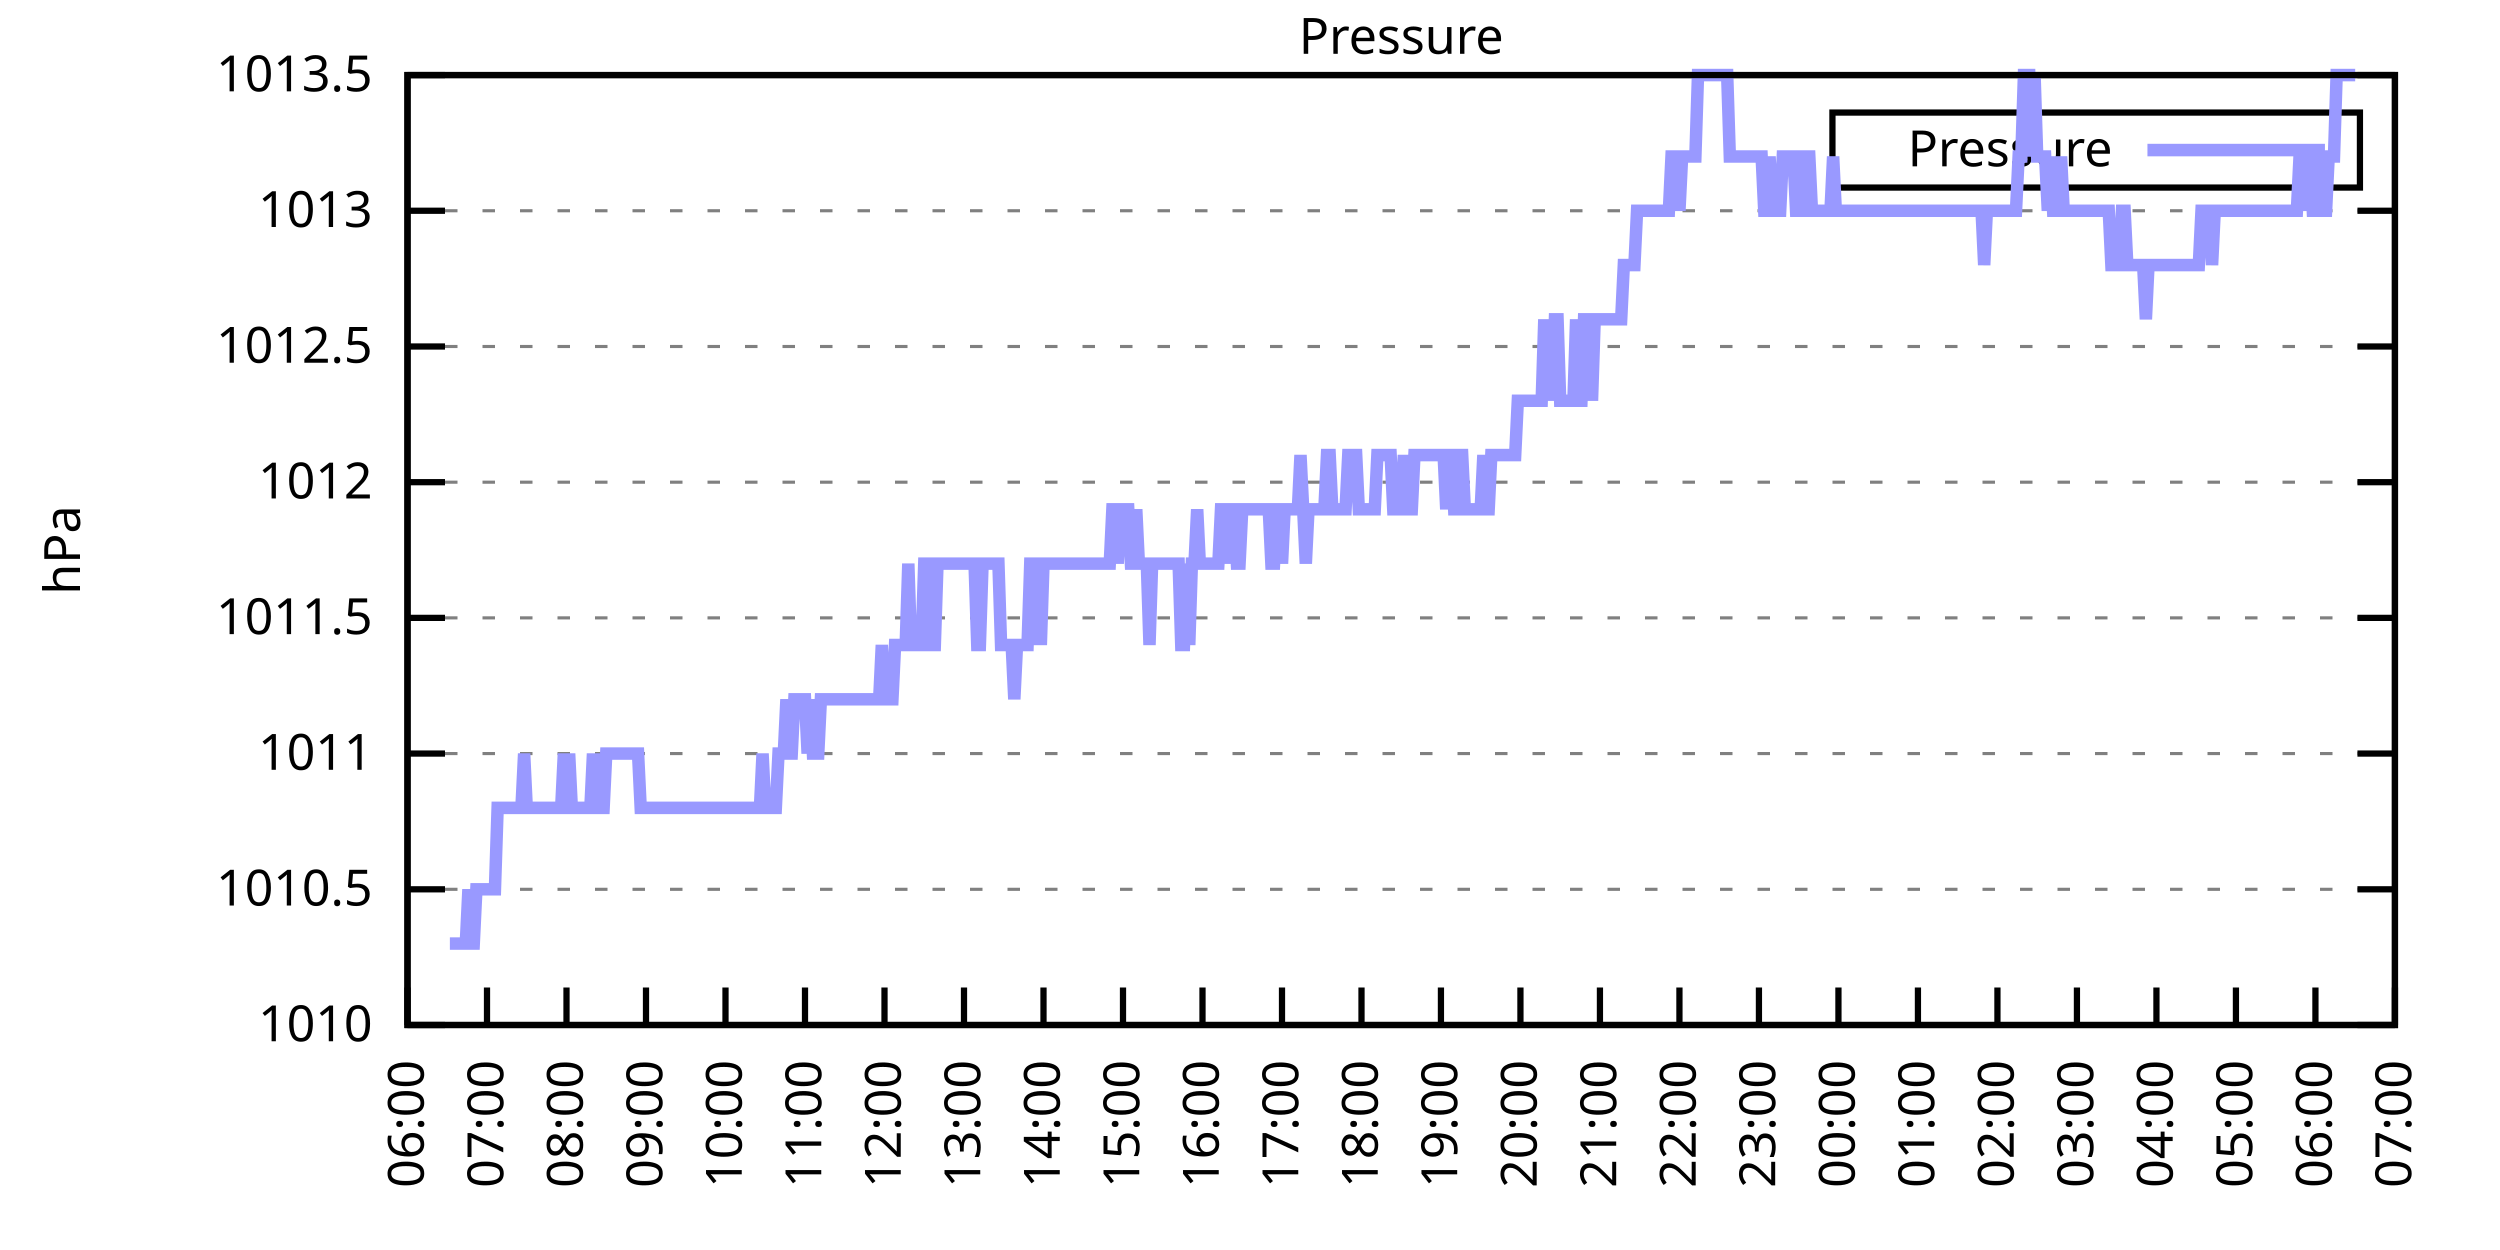
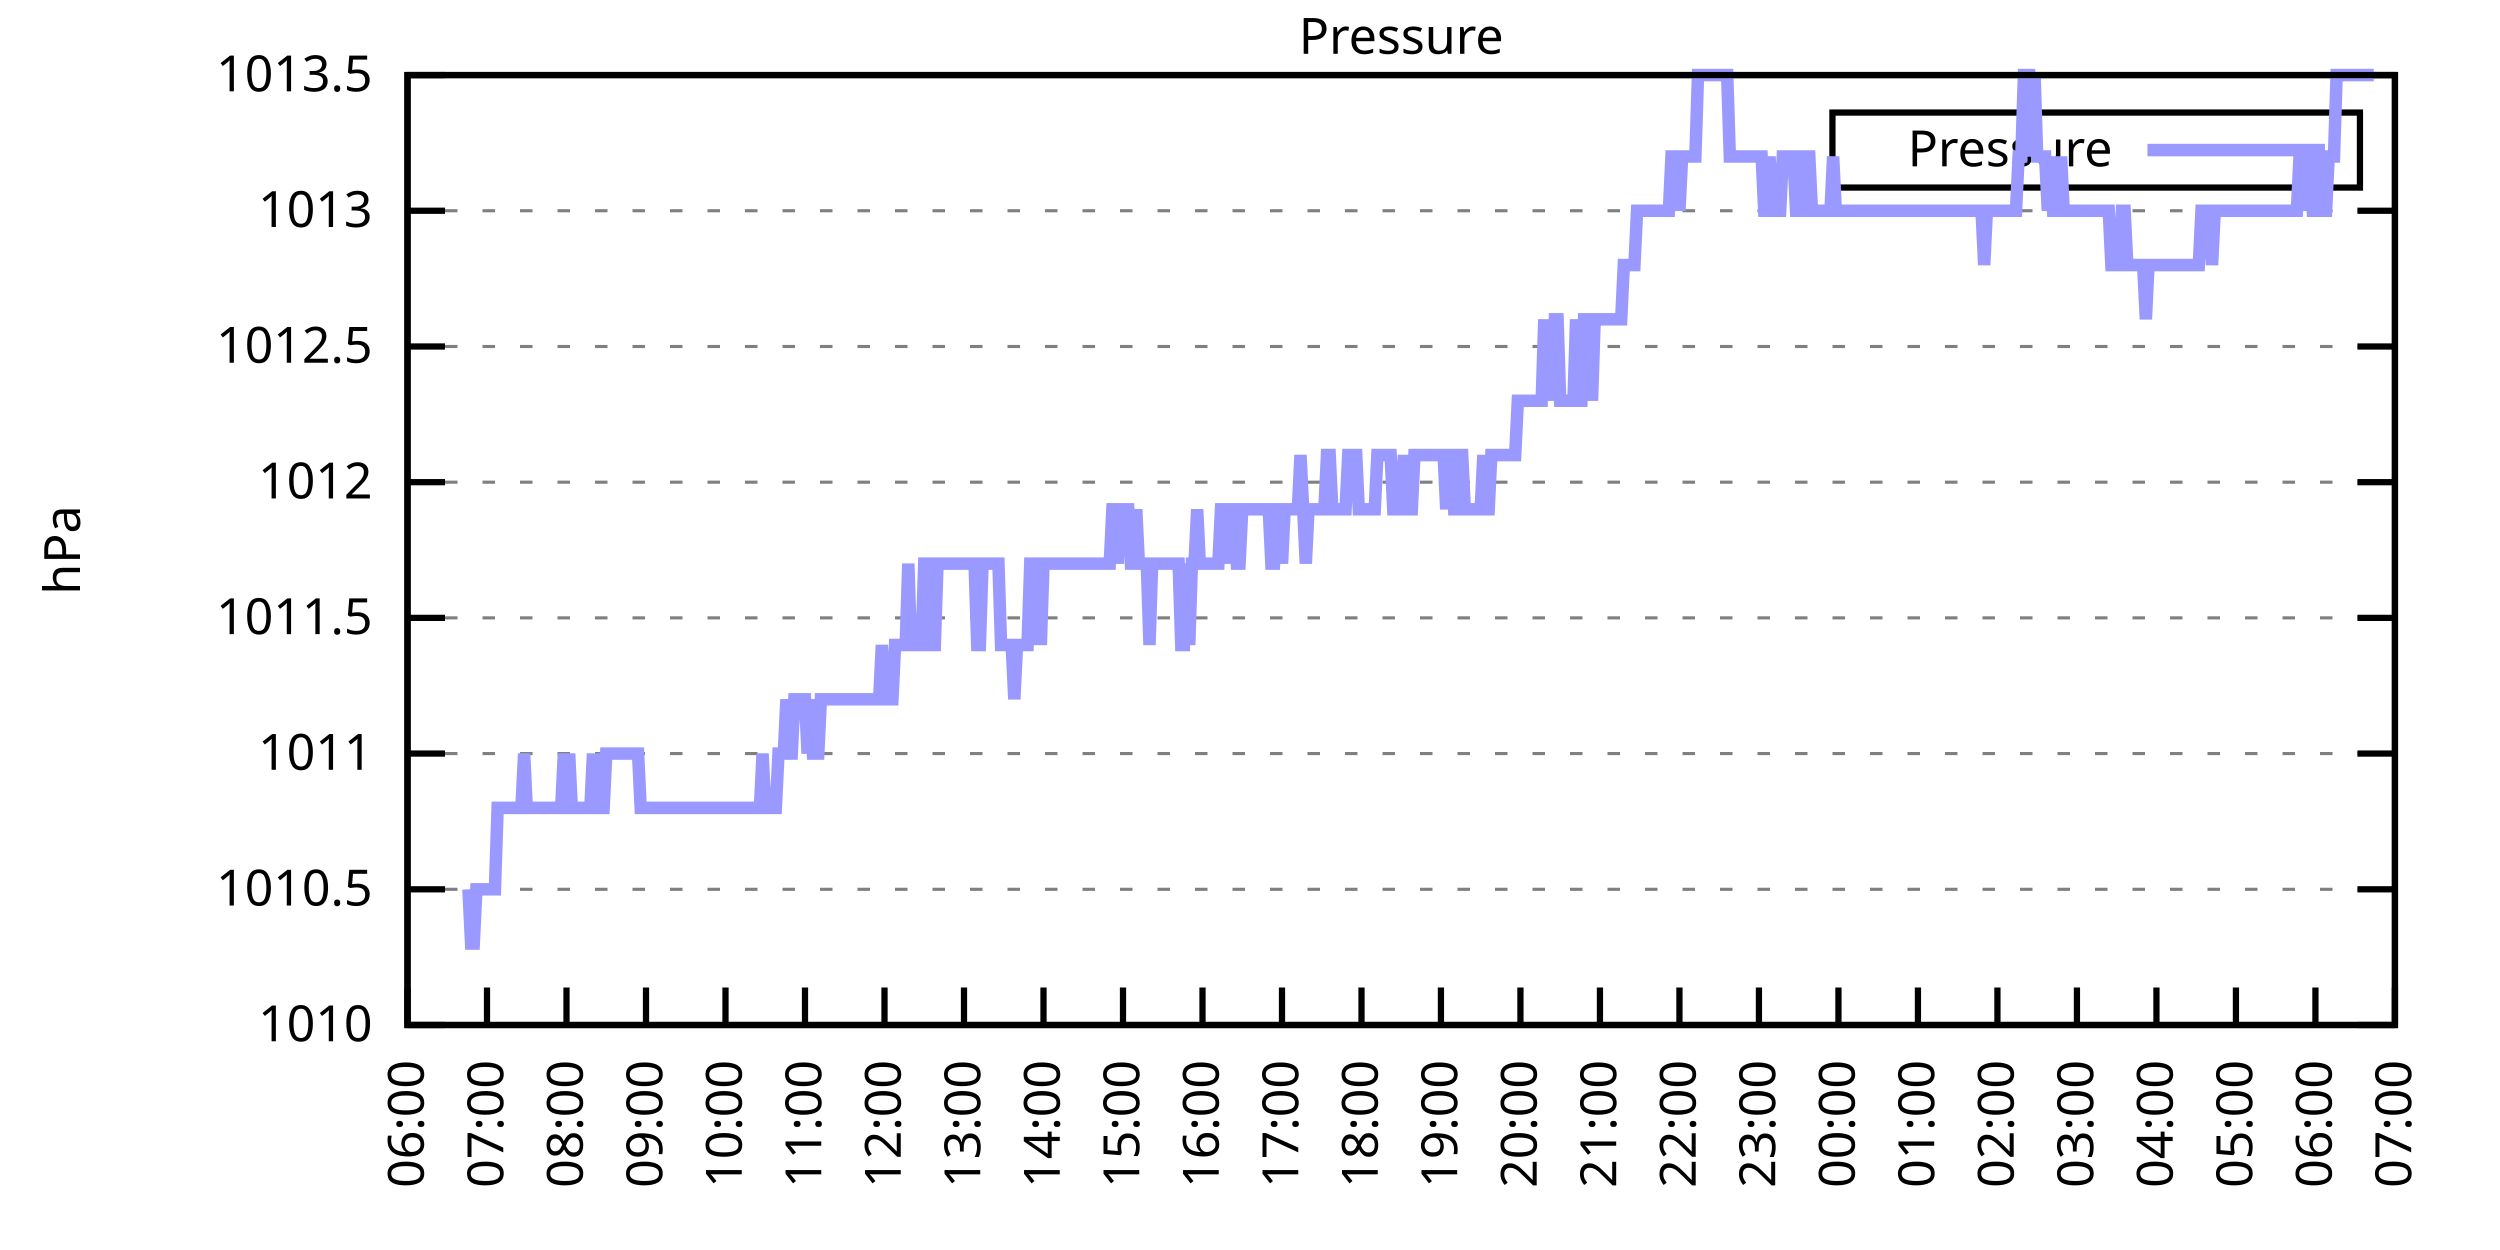
<svg xmlns="http://www.w3.org/2000/svg" xmlns:xlink="http://www.w3.org/1999/xlink" width="400" height="200" viewBox="0 0 400 200">
  <g id="gnuplot_canvas">
    <rect x="0" y="0" width="400" height="200" fill="none" />
    <defs>
      <circle id="gpDot" r="0.5" stroke-width="0.5" stroke="currentColor" />
      <path id="gpPt0" stroke-width="0.333" stroke="currentColor" d="M-1,0 h2 M0,-1 v2" />
      <path id="gpPt1" stroke-width="0.333" stroke="currentColor" d="M-1,-1 L1,1 M1,-1 L-1,1" />
      <path id="gpPt2" stroke-width="0.333" stroke="currentColor" d="M-1,0 L1,0 M0,-1 L0,1 M-1,-1 L1,1 M-1,1 L1,-1" />
      <rect id="gpPt3" stroke-width="0.333" stroke="currentColor" x="-1" y="-1" width="2" height="2" />
      <rect id="gpPt4" stroke-width="0.333" stroke="currentColor" fill="currentColor" x="-1" y="-1" width="2" height="2" />
      <circle id="gpPt5" stroke-width="0.333" stroke="currentColor" cx="0" cy="0" r="1" />
      <use xlink:href="#gpPt5" id="gpPt6" fill="currentColor" stroke="none" />
      <path id="gpPt7" stroke-width="0.333" stroke="currentColor" d="M0,-1.33 L-1.33,0.67 L1.33,0.67 z" />
      <use xlink:href="#gpPt7" id="gpPt8" fill="currentColor" stroke="none" />
      <use xlink:href="#gpPt7" id="gpPt9" stroke="currentColor" transform="rotate(180)" />
      <use xlink:href="#gpPt9" id="gpPt10" fill="currentColor" stroke="none" />
      <use xlink:href="#gpPt3" id="gpPt11" stroke="currentColor" transform="rotate(45)" />
      <use xlink:href="#gpPt11" id="gpPt12" fill="currentColor" stroke="none" />
      <path id="gpPt13" stroke-width="0.333" stroke="currentColor" d="M0,1.330 L1.265,0.411 L0.782,-1.067 L-0.782,-1.076 L-1.265,0.411 z" />
      <use xlink:href="#gpPt13" id="gpPt14" fill="currentColor" stroke="none" />
      <filter id="textbox" filterUnits="objectBoundingBox" x="0" y="0" height="1" width="1">
        <feFlood flood-color="white" flood-opacity="1" result="bgnd" />
        <feComposite in="SourceGraphic" in2="bgnd" operator="atop" />
      </filter>
      <filter id="greybox" filterUnits="objectBoundingBox" x="0" y="0" height="1" width="1">
        <feFlood flood-color="lightgrey" flood-opacity="1" result="grey" />
        <feComposite in="SourceGraphic" in2="grey" operator="atop" />
      </filter>
    </defs>
    <g fill="none" color="white" stroke="currentColor" stroke-width="1.00" stroke-linecap="butt" stroke-linejoin="miter">
</g>
    <g fill="none" color="black" stroke="currentColor" stroke-width="1.00" stroke-linecap="butt" stroke-linejoin="miter">
      <g stroke="none" shape-rendering="crispEdges">
        <polygon fill="rgb(255, 255, 255)" points="65.20,164.00 383.18,164.00 383.18,12.02 65.20,12.02 " />
      </g>
    </g>
    <g fill="none" color="black" stroke="currentColor" stroke-width="1.00" stroke-linecap="butt" stroke-linejoin="miter">
</g>
    <g fill="none" color="black" stroke="black" stroke-width="0.50" stroke-linecap="butt" stroke-linejoin="miter">
</g>
    <g fill="none" color="gray" stroke="currentColor" stroke-width="0.50" stroke-linecap="butt" stroke-linejoin="miter">
      <path stroke="gray" stroke-dasharray="2,4" class="gridline" d="M65.20,164.00 L383.19,164.00  " />
    </g>
    <g fill="none" color="gray" stroke="gray" stroke-width="1.00" stroke-linecap="butt" stroke-linejoin="miter">
</g>
    <g fill="none" color="black" stroke="currentColor" stroke-width="1.00" stroke-linecap="butt" stroke-linejoin="miter">
      <path stroke="black" d="M65.20,164.00 L71.20,164.00 M383.19,164.00 L377.19,164.00  " />
      <g transform="translate(59.60,166.60)" stroke="none" fill="black" font-family="Sans" font-size="8.00" text-anchor="end">
        <text>
          <tspan font-family="Sans"> 1010</tspan>
        </text>
      </g>
    </g>
    <g fill="none" color="black" stroke="currentColor" stroke-width="1.00" stroke-linecap="butt" stroke-linejoin="miter">
</g>
    <g fill="none" color="black" stroke="black" stroke-width="0.50" stroke-linecap="butt" stroke-linejoin="miter">
</g>
    <g fill="none" color="gray" stroke="currentColor" stroke-width="0.50" stroke-linecap="butt" stroke-linejoin="miter">
      <path stroke="gray" stroke-dasharray="2,4" class="gridline" d="M65.20,142.29 L383.19,142.29  " />
    </g>
    <g fill="none" color="gray" stroke="gray" stroke-width="1.00" stroke-linecap="butt" stroke-linejoin="miter">
</g>
    <g fill="none" color="black" stroke="currentColor" stroke-width="1.00" stroke-linecap="butt" stroke-linejoin="miter">
      <path stroke="black" d="M65.20,142.29 L71.20,142.29 M383.19,142.29 L377.19,142.29  " />
      <g transform="translate(59.60,144.89)" stroke="none" fill="black" font-family="Sans" font-size="8.00" text-anchor="end">
        <text>
          <tspan font-family="Sans"> 1010.5</tspan>
        </text>
      </g>
    </g>
    <g fill="none" color="black" stroke="currentColor" stroke-width="1.00" stroke-linecap="butt" stroke-linejoin="miter">
</g>
    <g fill="none" color="black" stroke="black" stroke-width="0.50" stroke-linecap="butt" stroke-linejoin="miter">
</g>
    <g fill="none" color="gray" stroke="currentColor" stroke-width="0.50" stroke-linecap="butt" stroke-linejoin="miter">
      <path stroke="gray" stroke-dasharray="2,4" class="gridline" d="M65.20,120.57 L383.19,120.57  " />
    </g>
    <g fill="none" color="gray" stroke="gray" stroke-width="1.00" stroke-linecap="butt" stroke-linejoin="miter">
</g>
    <g fill="none" color="black" stroke="currentColor" stroke-width="1.00" stroke-linecap="butt" stroke-linejoin="miter">
      <path stroke="black" d="M65.20,120.57 L71.20,120.57 M383.19,120.57 L377.19,120.57  " />
      <g transform="translate(59.60,123.17)" stroke="none" fill="black" font-family="Sans" font-size="8.00" text-anchor="end">
        <text>
          <tspan font-family="Sans"> 1011</tspan>
        </text>
      </g>
    </g>
    <g fill="none" color="black" stroke="currentColor" stroke-width="1.00" stroke-linecap="butt" stroke-linejoin="miter">
</g>
    <g fill="none" color="black" stroke="black" stroke-width="0.50" stroke-linecap="butt" stroke-linejoin="miter">
</g>
    <g fill="none" color="gray" stroke="currentColor" stroke-width="0.50" stroke-linecap="butt" stroke-linejoin="miter">
      <path stroke="gray" stroke-dasharray="2,4" class="gridline" d="M65.20,98.86 L383.19,98.86  " />
    </g>
    <g fill="none" color="gray" stroke="gray" stroke-width="1.00" stroke-linecap="butt" stroke-linejoin="miter">
</g>
    <g fill="none" color="black" stroke="currentColor" stroke-width="1.00" stroke-linecap="butt" stroke-linejoin="miter">
      <path stroke="black" d="M65.20,98.86 L71.20,98.86 M383.19,98.86 L377.19,98.86  " />
      <g transform="translate(59.60,101.46)" stroke="none" fill="black" font-family="Sans" font-size="8.00" text-anchor="end">
        <text>
          <tspan font-family="Sans"> 1011.5</tspan>
        </text>
      </g>
    </g>
    <g fill="none" color="black" stroke="currentColor" stroke-width="1.00" stroke-linecap="butt" stroke-linejoin="miter">
</g>
    <g fill="none" color="black" stroke="black" stroke-width="0.50" stroke-linecap="butt" stroke-linejoin="miter">
</g>
    <g fill="none" color="gray" stroke="currentColor" stroke-width="0.50" stroke-linecap="butt" stroke-linejoin="miter">
      <path stroke="gray" stroke-dasharray="2,4" class="gridline" d="M65.20,77.15 L383.19,77.15  " />
    </g>
    <g fill="none" color="gray" stroke="gray" stroke-width="1.00" stroke-linecap="butt" stroke-linejoin="miter">
</g>
    <g fill="none" color="black" stroke="currentColor" stroke-width="1.00" stroke-linecap="butt" stroke-linejoin="miter">
      <path stroke="black" d="M65.20,77.15 L71.20,77.15 M383.19,77.15 L377.19,77.15  " />
      <g transform="translate(59.60,79.75)" stroke="none" fill="black" font-family="Sans" font-size="8.00" text-anchor="end">
        <text>
          <tspan font-family="Sans"> 1012</tspan>
        </text>
      </g>
    </g>
    <g fill="none" color="black" stroke="currentColor" stroke-width="1.00" stroke-linecap="butt" stroke-linejoin="miter">
</g>
    <g fill="none" color="black" stroke="black" stroke-width="0.50" stroke-linecap="butt" stroke-linejoin="miter">
</g>
    <g fill="none" color="gray" stroke="currentColor" stroke-width="0.50" stroke-linecap="butt" stroke-linejoin="miter">
      <path stroke="gray" stroke-dasharray="2,4" class="gridline" d="M65.20,55.44 L383.19,55.44  " />
    </g>
    <g fill="none" color="gray" stroke="gray" stroke-width="1.00" stroke-linecap="butt" stroke-linejoin="miter">
</g>
    <g fill="none" color="black" stroke="currentColor" stroke-width="1.00" stroke-linecap="butt" stroke-linejoin="miter">
      <path stroke="black" d="M65.20,55.44 L71.20,55.44 M383.19,55.44 L377.19,55.44  " />
      <g transform="translate(59.60,58.04)" stroke="none" fill="black" font-family="Sans" font-size="8.00" text-anchor="end">
        <text>
          <tspan font-family="Sans"> 1012.5</tspan>
        </text>
      </g>
    </g>
    <g fill="none" color="black" stroke="currentColor" stroke-width="1.00" stroke-linecap="butt" stroke-linejoin="miter">
</g>
    <g fill="none" color="black" stroke="black" stroke-width="0.50" stroke-linecap="butt" stroke-linejoin="miter">
</g>
    <g fill="none" color="gray" stroke="currentColor" stroke-width="0.50" stroke-linecap="butt" stroke-linejoin="miter">
      <path stroke="gray" stroke-dasharray="2,4" class="gridline" d="M65.20,33.72 L383.19,33.72  " />
    </g>
    <g fill="none" color="gray" stroke="gray" stroke-width="1.00" stroke-linecap="butt" stroke-linejoin="miter">
</g>
    <g fill="none" color="black" stroke="currentColor" stroke-width="1.00" stroke-linecap="butt" stroke-linejoin="miter">
      <path stroke="black" d="M65.20,33.72 L71.20,33.72 M383.19,33.72 L377.19,33.72  " />
      <g transform="translate(59.60,36.32)" stroke="none" fill="black" font-family="Sans" font-size="8.00" text-anchor="end">
        <text>
          <tspan font-family="Sans"> 1013</tspan>
        </text>
      </g>
    </g>
    <g fill="none" color="black" stroke="currentColor" stroke-width="1.00" stroke-linecap="butt" stroke-linejoin="miter">
</g>
    <g fill="none" color="black" stroke="black" stroke-width="0.50" stroke-linecap="butt" stroke-linejoin="miter">
</g>
    <g fill="none" color="gray" stroke="currentColor" stroke-width="0.50" stroke-linecap="butt" stroke-linejoin="miter">
      <path stroke="gray" stroke-dasharray="2,4" class="gridline" d="M65.20,12.01 L383.19,12.01  " />
    </g>
    <g fill="none" color="gray" stroke="gray" stroke-width="1.00" stroke-linecap="butt" stroke-linejoin="miter">
</g>
    <g fill="none" color="black" stroke="currentColor" stroke-width="1.00" stroke-linecap="butt" stroke-linejoin="miter">
      <path stroke="black" d="M65.20,12.01 L71.20,12.01 M383.19,12.01 L377.19,12.01  " />
      <g transform="translate(59.60,14.61)" stroke="none" fill="black" font-family="Sans" font-size="8.00" text-anchor="end">
        <text>
          <tspan font-family="Sans"> 1013.5</tspan>
        </text>
      </g>
    </g>
    <g fill="none" color="black" stroke="currentColor" stroke-width="1.00" stroke-linecap="butt" stroke-linejoin="miter">
      <path stroke="black" d="M65.20,164.00 L65.20,158.00  " />
      <g transform="translate(67.80,169.60) rotate(270.00)" stroke="none" fill="black" font-family="Sans" font-size="8.00" text-anchor="end">
        <text>
          <tspan font-family="Sans">06:00</tspan>
        </text>
      </g>
    </g>
    <g fill="none" color="black" stroke="currentColor" stroke-width="1.00" stroke-linecap="butt" stroke-linejoin="miter">
      <path stroke="black" d="M77.92,164.00 L77.92,158.00  " />
      <g transform="translate(80.52,169.60) rotate(270.00)" stroke="none" fill="black" font-family="Sans" font-size="8.00" text-anchor="end">
        <text>
          <tspan font-family="Sans">07:00</tspan>
        </text>
      </g>
    </g>
    <g fill="none" color="black" stroke="currentColor" stroke-width="1.00" stroke-linecap="butt" stroke-linejoin="miter">
      <path stroke="black" d="M90.64,164.00 L90.64,158.00  " />
      <g transform="translate(93.24,169.60) rotate(270.00)" stroke="none" fill="black" font-family="Sans" font-size="8.00" text-anchor="end">
        <text>
          <tspan font-family="Sans">08:00</tspan>
        </text>
      </g>
    </g>
    <g fill="none" color="black" stroke="currentColor" stroke-width="1.00" stroke-linecap="butt" stroke-linejoin="miter">
      <path stroke="black" d="M103.36,164.00 L103.36,158.00  " />
      <g transform="translate(105.96,169.60) rotate(270.00)" stroke="none" fill="black" font-family="Sans" font-size="8.00" text-anchor="end">
        <text>
          <tspan font-family="Sans">09:00</tspan>
        </text>
      </g>
    </g>
    <g fill="none" color="black" stroke="currentColor" stroke-width="1.00" stroke-linecap="butt" stroke-linejoin="miter">
      <path stroke="black" d="M116.08,164.00 L116.08,158.00  " />
      <g transform="translate(118.68,169.60) rotate(270.00)" stroke="none" fill="black" font-family="Sans" font-size="8.00" text-anchor="end">
        <text>
          <tspan font-family="Sans">10:00</tspan>
        </text>
      </g>
    </g>
    <g fill="none" color="black" stroke="currentColor" stroke-width="1.00" stroke-linecap="butt" stroke-linejoin="miter">
      <path stroke="black" d="M128.80,164.00 L128.80,158.00  " />
      <g transform="translate(131.40,169.60) rotate(270.00)" stroke="none" fill="black" font-family="Sans" font-size="8.00" text-anchor="end">
        <text>
          <tspan font-family="Sans">11:00</tspan>
        </text>
      </g>
    </g>
    <g fill="none" color="black" stroke="currentColor" stroke-width="1.00" stroke-linecap="butt" stroke-linejoin="miter">
      <path stroke="black" d="M141.52,164.00 L141.52,158.00  " />
      <g transform="translate(144.12,169.60) rotate(270.00)" stroke="none" fill="black" font-family="Sans" font-size="8.00" text-anchor="end">
        <text>
          <tspan font-family="Sans">12:00</tspan>
        </text>
      </g>
    </g>
    <g fill="none" color="black" stroke="currentColor" stroke-width="1.00" stroke-linecap="butt" stroke-linejoin="miter">
      <path stroke="black" d="M154.24,164.00 L154.24,158.00  " />
      <g transform="translate(156.84,169.60) rotate(270.00)" stroke="none" fill="black" font-family="Sans" font-size="8.00" text-anchor="end">
        <text>
          <tspan font-family="Sans">13:00</tspan>
        </text>
      </g>
    </g>
    <g fill="none" color="black" stroke="currentColor" stroke-width="1.00" stroke-linecap="butt" stroke-linejoin="miter">
      <path stroke="black" d="M166.96,164.00 L166.96,158.00  " />
      <g transform="translate(169.56,169.60) rotate(270.00)" stroke="none" fill="black" font-family="Sans" font-size="8.00" text-anchor="end">
        <text>
          <tspan font-family="Sans">14:00</tspan>
        </text>
      </g>
    </g>
    <g fill="none" color="black" stroke="currentColor" stroke-width="1.00" stroke-linecap="butt" stroke-linejoin="miter">
      <path stroke="black" d="M179.68,164.00 L179.68,158.00  " />
      <g transform="translate(182.28,169.60) rotate(270.00)" stroke="none" fill="black" font-family="Sans" font-size="8.00" text-anchor="end">
        <text>
          <tspan font-family="Sans">15:00</tspan>
        </text>
      </g>
    </g>
    <g fill="none" color="black" stroke="currentColor" stroke-width="1.00" stroke-linecap="butt" stroke-linejoin="miter">
      <path stroke="black" d="M192.40,164.00 L192.40,158.00  " />
      <g transform="translate(195.00,169.60) rotate(270.00)" stroke="none" fill="black" font-family="Sans" font-size="8.00" text-anchor="end">
        <text>
          <tspan font-family="Sans">16:00</tspan>
        </text>
      </g>
    </g>
    <g fill="none" color="black" stroke="currentColor" stroke-width="1.00" stroke-linecap="butt" stroke-linejoin="miter">
      <path stroke="black" d="M205.12,164.00 L205.12,158.00  " />
      <g transform="translate(207.72,169.60) rotate(270.00)" stroke="none" fill="black" font-family="Sans" font-size="8.00" text-anchor="end">
        <text>
          <tspan font-family="Sans">17:00</tspan>
        </text>
      </g>
    </g>
    <g fill="none" color="black" stroke="currentColor" stroke-width="1.00" stroke-linecap="butt" stroke-linejoin="miter">
      <path stroke="black" d="M217.84,164.00 L217.84,158.00  " />
      <g transform="translate(220.44,169.60) rotate(270.00)" stroke="none" fill="black" font-family="Sans" font-size="8.00" text-anchor="end">
        <text>
          <tspan font-family="Sans">18:00</tspan>
        </text>
      </g>
    </g>
    <g fill="none" color="black" stroke="currentColor" stroke-width="1.00" stroke-linecap="butt" stroke-linejoin="miter">
      <path stroke="black" d="M230.55,164.00 L230.55,158.00  " />
      <g transform="translate(233.15,169.60) rotate(270.00)" stroke="none" fill="black" font-family="Sans" font-size="8.00" text-anchor="end">
        <text>
          <tspan font-family="Sans">19:00</tspan>
        </text>
      </g>
    </g>
    <g fill="none" color="black" stroke="currentColor" stroke-width="1.00" stroke-linecap="butt" stroke-linejoin="miter">
      <path stroke="black" d="M243.27,164.00 L243.27,158.00  " />
      <g transform="translate(245.87,169.60) rotate(270.00)" stroke="none" fill="black" font-family="Sans" font-size="8.00" text-anchor="end">
        <text>
          <tspan font-family="Sans">20:00</tspan>
        </text>
      </g>
    </g>
    <g fill="none" color="black" stroke="currentColor" stroke-width="1.00" stroke-linecap="butt" stroke-linejoin="miter">
      <path stroke="black" d="M255.99,164.00 L255.99,158.00  " />
      <g transform="translate(258.59,169.60) rotate(270.00)" stroke="none" fill="black" font-family="Sans" font-size="8.00" text-anchor="end">
        <text>
          <tspan font-family="Sans">21:00</tspan>
        </text>
      </g>
    </g>
    <g fill="none" color="black" stroke="currentColor" stroke-width="1.00" stroke-linecap="butt" stroke-linejoin="miter">
      <path stroke="black" d="M268.71,164.00 L268.71,158.00  " />
      <g transform="translate(271.31,169.60) rotate(270.00)" stroke="none" fill="black" font-family="Sans" font-size="8.00" text-anchor="end">
        <text>
          <tspan font-family="Sans">22:00</tspan>
        </text>
      </g>
    </g>
    <g fill="none" color="black" stroke="currentColor" stroke-width="1.00" stroke-linecap="butt" stroke-linejoin="miter">
      <path stroke="black" d="M281.43,164.00 L281.43,158.00  " />
      <g transform="translate(284.03,169.60) rotate(270.00)" stroke="none" fill="black" font-family="Sans" font-size="8.00" text-anchor="end">
        <text>
          <tspan font-family="Sans">23:00</tspan>
        </text>
      </g>
    </g>
    <g fill="none" color="black" stroke="currentColor" stroke-width="1.00" stroke-linecap="butt" stroke-linejoin="miter">
      <path stroke="black" d="M294.15,164.00 L294.15,158.00  " />
      <g transform="translate(296.75,169.60) rotate(270.00)" stroke="none" fill="black" font-family="Sans" font-size="8.00" text-anchor="end">
        <text>
          <tspan font-family="Sans">00:00</tspan>
        </text>
      </g>
    </g>
    <g fill="none" color="black" stroke="currentColor" stroke-width="1.00" stroke-linecap="butt" stroke-linejoin="miter">
      <path stroke="black" d="M306.87,164.00 L306.87,158.00  " />
      <g transform="translate(309.47,169.60) rotate(270.00)" stroke="none" fill="black" font-family="Sans" font-size="8.00" text-anchor="end">
        <text>
          <tspan font-family="Sans">01:00</tspan>
        </text>
      </g>
    </g>
    <g fill="none" color="black" stroke="currentColor" stroke-width="1.00" stroke-linecap="butt" stroke-linejoin="miter">
      <path stroke="black" d="M319.59,164.00 L319.59,158.00  " />
      <g transform="translate(322.19,169.60) rotate(270.00)" stroke="none" fill="black" font-family="Sans" font-size="8.00" text-anchor="end">
        <text>
          <tspan font-family="Sans">02:00</tspan>
        </text>
      </g>
    </g>
    <g fill="none" color="black" stroke="currentColor" stroke-width="1.00" stroke-linecap="butt" stroke-linejoin="miter">
      <path stroke="black" d="M332.31,164.00 L332.31,158.00  " />
      <g transform="translate(334.91,169.60) rotate(270.00)" stroke="none" fill="black" font-family="Sans" font-size="8.00" text-anchor="end">
        <text>
          <tspan font-family="Sans">03:00</tspan>
        </text>
      </g>
    </g>
    <g fill="none" color="black" stroke="currentColor" stroke-width="1.00" stroke-linecap="butt" stroke-linejoin="miter">
      <path stroke="black" d="M345.03,164.00 L345.03,158.00  " />
      <g transform="translate(347.63,169.60) rotate(270.00)" stroke="none" fill="black" font-family="Sans" font-size="8.00" text-anchor="end">
        <text>
          <tspan font-family="Sans">04:00</tspan>
        </text>
      </g>
    </g>
    <g fill="none" color="black" stroke="currentColor" stroke-width="1.00" stroke-linecap="butt" stroke-linejoin="miter">
      <path stroke="black" d="M357.75,164.00 L357.75,158.00  " />
      <g transform="translate(360.35,169.60) rotate(270.00)" stroke="none" fill="black" font-family="Sans" font-size="8.00" text-anchor="end">
        <text>
          <tspan font-family="Sans">05:00</tspan>
        </text>
      </g>
    </g>
    <g fill="none" color="black" stroke="currentColor" stroke-width="1.00" stroke-linecap="butt" stroke-linejoin="miter">
      <path stroke="black" d="M370.47,164.00 L370.47,158.00  " />
      <g transform="translate(373.07,169.60) rotate(270.00)" stroke="none" fill="black" font-family="Sans" font-size="8.00" text-anchor="end">
        <text>
          <tspan font-family="Sans">06:00</tspan>
        </text>
      </g>
    </g>
    <g fill="none" color="black" stroke="currentColor" stroke-width="1.00" stroke-linecap="butt" stroke-linejoin="miter">
      <path stroke="black" d="M383.19,164.00 L383.19,158.00  " />
      <g transform="translate(385.79,169.60) rotate(270.00)" stroke="none" fill="black" font-family="Sans" font-size="8.00" text-anchor="end">
        <text>
          <tspan font-family="Sans">07:00</tspan>
        </text>
      </g>
    </g>
    <g fill="none" color="black" stroke="currentColor" stroke-width="1.00" stroke-linecap="butt" stroke-linejoin="miter">
</g>
    <g fill="none" color="black" stroke="currentColor" stroke-width="1.00" stroke-linecap="butt" stroke-linejoin="miter">
      <path stroke="black" d="M65.20,12.01 L65.20,164.00 L383.19,164.00 L383.19,12.01 L65.20,12.01 Z  " />
    </g>
    <g fill="none" color="black" stroke="currentColor" stroke-width="1.00" stroke-linecap="butt" stroke-linejoin="miter">
</g>
    <g fill="none" color="black" stroke="currentColor" stroke-width="1.00" stroke-linecap="butt" stroke-linejoin="miter">
      <path stroke="black" d="M293.19,30.01 L293.19,18.01 L377.59,18.01 L377.59,30.01 L293.19,30.01 Z  " />
    </g>
    <g id="Pressure_plot_1">
      <g fill="none" color="white" stroke="black" stroke-width="2.00" stroke-linecap="butt" stroke-linejoin="miter">
</g>
      <g fill="none" color="black" stroke="currentColor" stroke-width="2.00" stroke-linecap="butt" stroke-linejoin="miter">
        <g transform="translate(337.99,26.61)" stroke="none" fill="black" font-family="Sans" font-size="8.00" text-anchor="end">
          <text>
            <tspan font-family="Sans">Pressure</tspan>
          </text>
        </g>
      </g>
      <g fill="none" color="black" stroke="currentColor" stroke-width="2.00" stroke-linecap="butt" stroke-linejoin="miter">
-         <path stroke="rgb(153, 153, 255)" d="M343.59,24.01 L371.99,24.01 M71.98,150.97 L72.41,150.97 L72.83,150.97 L73.26,150.97 L73.68,150.97 L74.10,150.97   L74.53,150.97 L74.95,142.29 L75.38,150.97 L75.80,150.97 L76.22,142.29 L76.65,142.29 L77.07,142.29 L77.50,142.29   L77.92,142.29 L78.34,142.29 L78.77,142.29 L79.19,142.29 L79.62,129.26 L80.04,129.26 L80.46,129.26 L80.89,129.26   L81.31,129.26 L81.74,129.26 L82.16,129.26 L82.58,129.26 L83.01,129.26 L83.43,129.26 L83.86,120.57 L84.28,129.26   L84.70,129.26 L85.13,129.26 L85.55,129.26 L85.98,129.26 L86.40,129.26 L86.82,129.26 L87.25,129.26 L87.67,129.26   L88.10,129.26 L88.52,129.26 L88.94,129.26 L89.37,129.26 L89.79,129.26 L90.22,120.57 L90.64,129.26 L91.06,120.57   L91.49,129.26 L91.91,129.26 L92.34,129.26 L92.76,129.26 L93.18,129.26 L93.61,129.26 L94.03,129.26 L94.46,129.26   L94.88,120.57 L95.30,129.26 L95.73,120.57 L96.15,129.26 L96.58,129.26 L97.00,120.57 L97.42,120.57 L97.85,120.57   L98.27,120.57 L98.69,120.57 L99.12,120.57 L99.54,120.57 L99.97,120.57 L100.39,120.57 L100.81,120.57 L101.24,120.57   L101.66,120.57 L102.09,120.57 L102.51,129.26 L102.93,129.26 L103.36,129.26 L103.78,129.26 L104.21,129.26 L104.63,129.26   L105.05,129.26 L105.48,129.26 L105.90,129.26 L106.33,129.26 L106.75,129.26 L107.17,129.26 L107.60,129.26 L108.02,129.26   L108.45,129.26 L108.87,129.26 L109.29,129.26 L109.72,129.26 L110.14,129.26 L110.57,129.26 L110.99,129.26 L111.41,129.26   L111.84,129.26 L112.26,129.26 L112.69,129.26 L113.11,129.26 L113.53,129.26 L113.96,129.26 L114.38,129.26 L114.81,129.26   L115.23,129.26 L115.65,129.26 L116.08,129.26 L116.50,129.26 L116.93,129.26 L117.35,129.26 L117.77,129.26 L118.20,129.26   L118.62,129.26 L119.05,129.26 L119.47,129.26 L119.89,129.26 L120.32,129.26 L120.74,129.26 L121.17,129.26 L121.59,129.26   L122.01,120.57 L122.44,129.26 L122.86,129.26 L123.29,129.26 L123.71,129.26 L124.13,129.26 L124.56,120.57 L124.98,120.57   L125.41,120.57 L125.83,111.89 L126.25,120.57 L126.68,120.57 L127.10,111.89 L127.53,111.89 L127.95,111.89 L128.37,111.89   L128.80,111.89 L129.22,120.57 L129.65,111.89 L130.07,120.57 L130.49,120.57 L130.92,120.57 L131.34,111.89 L131.77,111.89   L132.19,111.89 L132.61,111.89 L133.04,111.89 L133.46,111.89 L133.89,111.89 L134.31,111.89 L134.73,111.89 L135.16,111.89   L135.58,111.89 L136.01,111.89 L136.43,111.89 L136.85,111.89 L137.28,111.89 L137.70,111.89 L138.13,111.89 L138.55,111.89   L138.97,111.89 L139.40,111.89 L139.82,111.89 L140.25,111.89 L140.67,111.89 L141.09,103.20 L141.52,111.89 L141.94,111.89   L142.37,111.89 L142.79,111.89 L143.21,103.20 L143.64,103.20 L144.06,103.20 L144.49,103.20 L144.91,103.20 L145.33,90.18   L145.76,103.20 L146.18,103.20 L146.61,103.20 L147.03,103.20 L147.45,103.20 L147.88,90.18 L148.30,90.18 L148.73,103.20   L149.15,103.20 L149.57,103.20 L150.00,90.18 L150.42,90.18 L150.85,90.18 L151.27,90.18 L151.69,90.18 L152.12,90.18   L152.54,90.18 L152.97,90.18 L153.39,90.18 L153.81,90.18 L154.24,90.18 L154.66,90.18 L155.09,90.18 L155.51,90.18   L155.93,90.18 L156.36,103.20 L156.78,103.20 L157.21,90.18 L157.63,90.18 L158.05,90.18 L158.48,90.18 L158.90,90.18   L159.33,90.18 L159.75,90.18 L160.17,103.20 L160.60,103.20 L161.02,103.20 L161.44,103.20 L161.87,103.20 L162.29,111.89   L162.72,103.20 L163.14,103.20 L163.56,103.20 L163.99,103.20 L164.41,103.20 L164.84,90.18 L165.26,90.18 L165.68,103.20   L166.11,90.18 L166.53,103.20 L166.96,90.18 L167.38,90.18 L167.80,90.18 L168.23,90.18 L168.65,90.18 L169.08,90.18   L169.50,90.18 L169.92,90.18 L170.35,90.18 L170.77,90.18 L171.20,90.18 L171.62,90.18 L172.04,90.18 L172.47,90.18   L172.89,90.18 L173.32,90.18 L173.74,90.18 L174.16,90.18 L174.59,90.18 L175.01,90.18 L175.44,90.18 L175.86,90.18   L176.28,90.18 L176.71,90.18 L177.13,90.18 L177.56,90.18 L177.98,81.49 L178.40,81.49 L178.83,90.18 L179.25,81.49   L179.68,81.49 L180.10,81.49 L180.52,81.49 L180.95,90.18 L181.37,90.18 L181.80,81.49 L182.22,90.18 L182.64,90.18   L183.07,90.18 L183.49,90.18 L183.92,103.20 L184.34,90.18 L184.76,90.18 L185.19,90.18 L185.61,90.18 L186.04,90.18   L186.46,90.18 L186.88,90.18 L187.31,90.18 L187.73,90.18 L188.16,90.18 L188.58,90.18 L189.00,103.20 L189.43,103.20   L189.85,90.18 L190.28,103.20 L190.70,90.18 L191.12,90.18 L191.55,81.49 L191.97,90.18 L192.40,90.18 L192.82,90.18   L193.24,90.18 L193.67,90.18 L194.09,90.18 L194.52,90.18 L194.94,90.18 L195.36,81.49 L195.79,81.49 L196.21,90.18   L196.64,81.49 L197.06,81.49 L197.48,81.49 L197.91,90.18 L198.33,90.18 L198.76,81.49 L199.18,81.49 L199.60,81.49   L200.03,81.49 L200.45,81.49 L200.88,81.49 L201.30,81.49 L201.72,81.49 L202.15,81.49 L202.57,81.49 L203.00,81.49   L203.42,90.18 L203.84,90.18 L204.27,81.49 L204.69,81.49 L205.12,90.18 L205.54,81.49 L205.96,81.49 L206.39,81.49   L206.81,81.49 L207.24,81.49 L207.66,81.49 L208.08,72.81 L208.51,81.49 L208.93,90.18 L209.36,81.49 L209.78,81.49   L210.20,81.49 L210.63,81.49 L211.05,81.49 L211.48,81.49 L211.90,81.49 L212.32,72.81 L212.75,72.81 L213.17,81.49   L213.60,81.49 L214.02,81.49 L214.44,81.49 L214.87,81.49 L215.29,81.49 L215.72,72.81 L216.14,72.81 L216.56,72.81   L216.99,72.81 L217.41,81.49 L217.84,81.49 L218.26,81.49 L218.68,81.49 L219.11,81.49 L219.53,81.49 L219.96,81.49   L220.38,72.81 L220.80,72.81 L221.23,72.81 L221.65,72.81 L222.08,72.81 L222.50,72.81 L222.92,81.49 L223.35,81.49   L223.77,81.49 L224.20,81.49 L224.62,72.81 L225.04,81.49 L225.47,81.49 L225.89,81.49 L226.31,72.81 L226.74,72.81   L227.16,72.81 L227.59,72.81 L228.01,72.81 L228.43,72.81 L228.86,72.81 L229.28,72.81 L229.71,72.81 L230.13,72.81   L230.55,72.81 L230.98,72.81 L231.40,81.49 L231.83,72.81 L232.25,72.81 L232.67,81.49 L233.10,81.49 L233.52,72.81   L233.95,72.81 L234.37,81.49 L234.79,81.49 L235.22,81.49 L235.64,81.49 L236.07,81.49 L236.49,81.49 L236.91,81.49   L237.34,72.81 L237.76,81.49 L238.19,81.49 L238.61,72.81 L239.03,72.81 L239.46,72.81 L239.88,72.81 L240.31,72.81   L240.73,72.81 L241.15,72.81 L241.58,72.81 L242.00,72.81 L242.43,72.81 L242.85,64.12 L243.27,64.12 L243.70,64.12   L244.12,64.12 L244.55,64.12 L244.97,64.12 L245.39,64.12 L245.82,64.12 L246.24,64.12 L246.67,64.12 L247.09,51.09   L247.51,64.12 L247.94,51.09 L248.36,64.12 L248.79,51.09 L249.21,51.09 L249.63,64.12 L250.06,64.12 L250.48,64.12   L250.91,64.12 L251.33,64.12 L251.75,64.12 L252.18,51.09 L252.60,64.12 L253.03,64.12 L253.45,51.09 L253.87,51.09   L254.30,51.09 L254.72,64.12 L255.15,51.09 L255.57,51.09 L255.99,51.09 L256.42,51.09 L256.84,51.09 L257.27,51.09   L257.69,51.09 L258.11,51.09 L258.54,51.09 L258.96,51.09 L259.39,51.09 L259.81,42.41 L260.23,42.41 L260.66,42.41   L261.08,42.41 L261.51,42.41 L261.93,33.72 L262.35,33.72 L262.78,33.72 L263.20,33.72 L263.63,33.72 L264.05,33.72   L264.47,33.72 L264.90,33.72 L265.32,33.72 L265.75,33.72 L266.17,33.72 L266.59,33.72 L267.02,33.72 L267.44,25.04   L267.87,25.04 L268.29,25.04 L268.71,33.72 L269.14,25.04 L269.56,25.04 L269.99,25.04 L270.41,25.04 L270.83,25.04   L271.26,25.04 L271.68,12.01 L272.11,12.01 L272.53,12.01 L272.95,12.01 L273.38,12.01 L273.80,12.01 L274.23,12.01   L274.65,12.01 L275.07,12.01 L275.50,12.01 L275.92,12.01 L276.35,12.01 L276.77,25.04 L277.19,25.04 L277.62,25.04   L278.04,25.04 L278.47,25.04 L278.89,25.04 L279.31,25.04 L279.74,25.04 L280.16,25.04 L280.59,25.04 L281.01,25.04   L281.43,25.04 L281.86,25.04 L282.28,33.72 L282.71,33.72 L283.13,25.04 L283.55,33.72 L283.98,33.72 L284.40,33.72   L284.83,33.72 L285.25,25.04 L285.67,25.04 L286.10,25.04 L286.52,25.04 L286.95,25.04 L287.37,33.72 L287.79,33.72   L288.22,33.72 L288.64,25.04 L289.06,25.04 L289.49,25.04 L289.91,33.72 L290.34,33.72 L290.76,33.72 L291.18,33.72   L291.61,33.72 L292.03,33.72 L292.46,33.72 L292.88,33.72 L293.30,25.04 L293.73,33.72 L294.15,33.72 L294.58,33.72   L295.00,33.72 L295.42,33.72 L295.85,33.72 L296.27,33.72 L296.70,33.72 L297.12,33.72 L297.54,33.72 L297.97,33.72   L298.39,33.72 L298.82,33.72 L299.24,33.72 L299.66,33.72 L300.09,33.72 L300.51,33.72 L300.94,33.72 L301.36,33.72   L301.78,33.72 L302.21,33.72 L302.63,33.72 L303.06,33.72 L303.48,33.72 L303.90,33.72 L304.33,33.72 L304.75,33.72   L305.18,33.72 L305.60,33.72 L306.02,33.72 L306.45,33.72 L306.87,33.72 L307.30,33.72 L307.72,33.72 L308.14,33.72   L308.57,33.72 L308.99,33.72 L309.42,33.72 L309.84,33.72 L310.26,33.72 L310.69,33.72 L311.11,33.72 L311.54,33.72   L311.96,33.72 L312.38,33.72 L312.81,33.72 L313.23,33.72 L313.66,33.72 L314.08,33.72 L314.50,33.72 L314.93,33.72   L315.35,33.72 L315.78,33.72 L316.20,33.72 L316.62,33.72 L317.05,33.72 L317.47,42.41 L317.90,33.72 L318.32,33.72   L318.74,33.72 L319.17,33.72 L319.59,33.72 L320.02,33.72 L320.44,33.72 L320.86,33.72 L321.29,33.72 L321.71,33.72   L322.14,33.72 L322.56,33.72 L322.98,25.04 L323.41,25.04 L323.83,12.01 L324.26,12.01 L324.68,12.01 L325.10,25.04   L325.53,12.01 L325.95,25.04 L326.38,25.04 L326.80,25.04 L327.22,25.04 L327.65,33.72 L328.07,25.04 L328.50,33.72   L328.92,33.72 L329.34,33.72 L329.77,25.04 L330.19,33.72 L330.62,33.72 L331.04,33.72 L331.46,33.72 L331.89,33.72   L332.31,33.72 L332.74,33.72 L333.16,33.72 L333.58,33.72 L334.01,33.72 L334.43,33.72 L334.86,33.72 L335.28,33.72   L335.70,33.72 L336.13,33.72 L336.55,33.72 L336.98,33.72 L337.40,33.72 L337.82,42.41 L338.25,42.41 L338.67,42.41   L339.10,42.41 L339.52,33.72 L339.94,33.72 L340.37,42.41 L340.79,42.41 L341.22,42.41 L341.64,42.41 L342.06,42.41   L342.49,42.41 L342.91,42.41 L343.34,51.09 L343.76,42.41 L344.18,42.41 L344.61,42.41 L345.03,42.41 L345.46,42.41   L345.88,42.41 L346.30,42.41 L346.73,42.41 L347.15,42.41 L347.58,42.41 L348.00,42.41 L348.42,42.41 L348.85,42.41   L349.27,42.41 L349.70,42.41 L350.12,42.41 L350.54,42.41 L350.97,42.41 L351.39,42.41 L351.81,42.41 L352.24,33.72   L352.66,33.72 L353.09,33.72 L353.51,33.72 L353.93,42.41 L354.36,33.72 L354.78,33.72 L355.21,33.72 L355.63,33.72   L356.05,33.72 L356.48,33.72 L356.90,33.72 L357.33,33.72 L357.75,33.72 L358.17,33.72 L358.60,33.72 L359.02,33.72   L359.45,33.72 L359.87,33.72 L360.29,33.72 L360.72,33.72 L361.14,33.72 L361.57,33.72 L361.99,33.72 L362.41,33.72   L362.84,33.72 L363.26,33.72 L363.69,33.72 L364.11,33.72 L364.53,33.72 L364.96,33.72 L365.38,33.72 L365.81,33.72   L366.23,33.72 L366.65,33.72 L367.08,33.72 L367.50,33.72 L367.93,25.04 L368.35,25.04 L368.77,25.04 L369.20,33.72   L369.62,25.04 L370.05,33.72 L370.47,33.72 L370.89,25.04 L371.32,25.04 L371.74,33.72 L372.17,33.72 L372.59,25.04   L373.01,25.04 L373.44,25.04 L373.86,12.01 L374.29,12.01 L374.71,12.01 L375.13,12.01 L375.56,12.01 L375.98,12.01   L376.41,12.01 L376.83,12.01  " />
+         <path stroke="rgb(153, 153, 255)" d="M343.59,24.01 L371.99,24.01 M74.95,142.29 L75.38,150.97 L75.80,150.97 L76.22,142.29 L76.65,142.29 L77.07,142.29   L77.50,142.29 L77.92,142.29 L78.34,142.29 L78.77,142.29 L79.19,142.29 L79.62,129.26 L80.04,129.26 L80.46,129.26   L80.89,129.26 L81.31,129.26 L81.74,129.26 L82.16,129.26 L82.58,129.26 L83.01,129.26 L83.43,129.26 L83.86,120.57   L84.28,129.26 L84.70,129.26 L85.13,129.26 L85.55,129.26 L85.98,129.26 L86.40,129.26 L86.82,129.26 L87.25,129.26   L87.67,129.26 L88.10,129.26 L88.52,129.26 L88.94,129.26 L89.37,129.26 L89.79,129.26 L90.22,120.57 L90.64,129.26   L91.06,120.57 L91.49,129.26 L91.91,129.26 L92.34,129.26 L92.76,129.26 L93.18,129.26 L93.61,129.26 L94.03,129.26   L94.46,129.26 L94.88,120.57 L95.30,129.26 L95.73,120.57 L96.15,129.26 L96.58,129.26 L97.00,120.57 L97.42,120.57   L97.85,120.57 L98.27,120.57 L98.69,120.57 L99.12,120.57 L99.54,120.57 L99.97,120.57 L100.39,120.57 L100.81,120.57   L101.24,120.57 L101.66,120.57 L102.09,120.57 L102.51,129.26 L102.93,129.26 L103.36,129.26 L103.78,129.26 L104.21,129.26   L104.63,129.26 L105.05,129.26 L105.48,129.26 L105.90,129.26 L106.33,129.26 L106.75,129.26 L107.17,129.26 L107.60,129.26   L108.02,129.26 L108.45,129.26 L108.87,129.26 L109.29,129.26 L109.72,129.26 L110.14,129.26 L110.57,129.26 L110.99,129.26   L111.41,129.26 L111.84,129.26 L112.26,129.26 L112.69,129.26 L113.11,129.26 L113.53,129.26 L113.96,129.26 L114.38,129.26   L114.81,129.26 L115.23,129.26 L115.65,129.26 L116.08,129.26 L116.50,129.26 L116.93,129.26 L117.35,129.26 L117.77,129.26   L118.20,129.26 L118.62,129.26 L119.05,129.26 L119.47,129.26 L119.89,129.26 L120.32,129.26 L120.74,129.26 L121.17,129.26   L121.59,129.26 L122.01,120.57 L122.44,129.26 L122.86,129.26 L123.29,129.26 L123.71,129.26 L124.13,129.26 L124.56,120.57   L124.98,120.57 L125.41,120.57 L125.83,111.89 L126.25,120.57 L126.68,120.57 L127.10,111.89 L127.53,111.89 L127.95,111.89   L128.37,111.89 L128.80,111.89 L129.22,120.57 L129.65,111.89 L130.07,120.57 L130.49,120.57 L130.92,120.57 L131.34,111.89   L131.77,111.89 L132.19,111.89 L132.61,111.89 L133.04,111.89 L133.46,111.89 L133.89,111.89 L134.31,111.89 L134.73,111.89   L135.16,111.89 L135.58,111.89 L136.01,111.89 L136.43,111.89 L136.85,111.89 L137.28,111.89 L137.70,111.89 L138.13,111.89   L138.55,111.89 L138.97,111.89 L139.40,111.89 L139.82,111.89 L140.25,111.89 L140.67,111.89 L141.09,103.20 L141.52,111.89   L141.94,111.89 L142.37,111.89 L142.79,111.89 L143.21,103.20 L143.64,103.20 L144.06,103.20 L144.49,103.20 L144.91,103.20   L145.33,90.18 L145.76,103.20 L146.18,103.20 L146.61,103.20 L147.03,103.20 L147.45,103.20 L147.88,90.18 L148.30,90.18   L148.73,103.20 L149.15,103.20 L149.57,103.20 L150.00,90.18 L150.42,90.18 L150.85,90.18 L151.27,90.18 L151.69,90.18   L152.12,90.18 L152.54,90.18 L152.97,90.18 L153.39,90.18 L153.81,90.18 L154.24,90.18 L154.66,90.18 L155.09,90.18   L155.51,90.18 L155.93,90.18 L156.36,103.20 L156.78,103.20 L157.21,90.18 L157.63,90.18 L158.05,90.18 L158.48,90.18   L158.90,90.18 L159.33,90.18 L159.75,90.18 L160.17,103.20 L160.60,103.20 L161.02,103.20 L161.44,103.20 L161.87,103.20   L162.29,111.89 L162.72,103.20 L163.14,103.20 L163.56,103.20 L163.99,103.20 L164.41,103.20 L164.84,90.18 L165.26,90.18   L165.68,103.20 L166.11,90.18 L166.53,103.20 L166.96,90.18 L167.38,90.18 L167.80,90.18 L168.23,90.18 L168.65,90.18   L169.08,90.18 L169.50,90.18 L169.92,90.18 L170.35,90.18 L170.77,90.18 L171.20,90.18 L171.62,90.18 L172.04,90.18   L172.47,90.18 L172.89,90.18 L173.32,90.18 L173.74,90.18 L174.16,90.18 L174.59,90.18 L175.01,90.18 L175.44,90.18   L175.86,90.18 L176.28,90.18 L176.71,90.18 L177.13,90.18 L177.56,90.18 L177.98,81.49 L178.40,81.49 L178.83,90.18   L179.25,81.49 L179.68,81.49 L180.10,81.49 L180.52,81.49 L180.95,90.18 L181.37,90.18 L181.80,81.49 L182.22,90.18   L182.64,90.18 L183.07,90.18 L183.49,90.18 L183.92,103.20 L184.34,90.18 L184.76,90.18 L185.19,90.18 L185.61,90.18   L186.04,90.18 L186.46,90.18 L186.88,90.18 L187.31,90.18 L187.73,90.18 L188.16,90.18 L188.58,90.18 L189.00,103.20   L189.43,103.20 L189.85,90.18 L190.28,103.20 L190.70,90.18 L191.12,90.18 L191.55,81.49 L191.97,90.18 L192.40,90.18   L192.82,90.18 L193.24,90.18 L193.67,90.18 L194.09,90.18 L194.52,90.18 L194.94,90.18 L195.36,81.49 L195.79,81.49   L196.21,90.18 L196.64,81.49 L197.06,81.49 L197.48,81.49 L197.91,90.18 L198.33,90.18 L198.76,81.49 L199.18,81.49   L199.60,81.49 L200.03,81.49 L200.45,81.49 L200.88,81.49 L201.30,81.49 L201.72,81.49 L202.15,81.49 L202.57,81.49   L203.00,81.49 L203.42,90.18 L203.84,90.18 L204.27,81.49 L204.69,81.49 L205.12,90.18 L205.54,81.49 L205.96,81.49   L206.39,81.49 L206.81,81.49 L207.24,81.49 L207.66,81.49 L208.08,72.81 L208.51,81.49 L208.93,90.18 L209.36,81.49   L209.78,81.49 L210.20,81.49 L210.63,81.49 L211.05,81.49 L211.48,81.49 L211.90,81.49 L212.32,72.81 L212.75,72.81   L213.17,81.49 L213.60,81.49 L214.02,81.49 L214.44,81.49 L214.87,81.49 L215.29,81.49 L215.72,72.81 L216.14,72.81   L216.56,72.81 L216.99,72.81 L217.41,81.49 L217.84,81.49 L218.26,81.49 L218.68,81.49 L219.11,81.49 L219.53,81.49   L219.96,81.49 L220.38,72.81 L220.80,72.81 L221.23,72.81 L221.65,72.81 L222.08,72.81 L222.50,72.81 L222.92,81.49   L223.35,81.49 L223.77,81.49 L224.20,81.49 L224.62,72.81 L225.04,81.49 L225.47,81.49 L225.89,81.49 L226.31,72.81   L226.74,72.81 L227.16,72.81 L227.59,72.81 L228.01,72.81 L228.43,72.81 L228.86,72.81 L229.28,72.81 L229.71,72.81   L230.13,72.81 L230.55,72.81 L230.98,72.81 L231.40,81.49 L231.83,72.81 L232.25,72.81 L232.67,81.49 L233.10,81.49   L233.52,72.81 L233.95,72.81 L234.37,81.49 L234.79,81.49 L235.22,81.49 L235.64,81.49 L236.07,81.49 L236.49,81.49   L236.91,81.49 L237.34,72.81 L237.76,81.49 L238.19,81.49 L238.61,72.81 L239.03,72.81 L239.46,72.81 L239.88,72.81   L240.31,72.81 L240.73,72.81 L241.15,72.81 L241.58,72.81 L242.00,72.81 L242.43,72.81 L242.85,64.12 L243.27,64.12   L243.70,64.12 L244.12,64.12 L244.55,64.12 L244.97,64.12 L245.39,64.12 L245.82,64.12 L246.24,64.12 L246.67,64.12   L247.09,51.09 L247.51,64.12 L247.94,51.09 L248.36,64.12 L248.79,51.09 L249.21,51.09 L249.63,64.12 L250.06,64.12   L250.48,64.12 L250.91,64.12 L251.33,64.12 L251.75,64.12 L252.18,51.09 L252.60,64.12 L253.03,64.12 L253.45,51.09   L253.87,51.09 L254.30,51.09 L254.72,64.12 L255.15,51.09 L255.57,51.09 L255.99,51.09 L256.42,51.09 L256.84,51.09   L257.27,51.09 L257.69,51.09 L258.11,51.09 L258.54,51.09 L258.96,51.09 L259.39,51.09 L259.81,42.41 L260.23,42.41   L260.66,42.41 L261.08,42.41 L261.51,42.41 L261.93,33.72 L262.35,33.72 L262.78,33.72 L263.20,33.72 L263.63,33.72   L264.05,33.72 L264.47,33.72 L264.90,33.72 L265.32,33.72 L265.75,33.72 L266.17,33.72 L266.59,33.72 L267.02,33.72   L267.44,25.04 L267.87,25.04 L268.29,25.04 L268.71,33.72 L269.14,25.04 L269.56,25.04 L269.99,25.04 L270.41,25.04   L270.83,25.04 L271.26,25.04 L271.68,12.01 L272.11,12.01 L272.53,12.01 L272.95,12.01 L273.38,12.01 L273.80,12.01   L274.23,12.01 L274.65,12.01 L275.07,12.01 L275.50,12.01 L275.92,12.01 L276.35,12.01 L276.77,25.04 L277.19,25.04   L277.62,25.04 L278.04,25.04 L278.47,25.04 L278.89,25.04 L279.31,25.04 L279.74,25.04 L280.16,25.04 L280.59,25.04   L281.01,25.04 L281.43,25.04 L281.86,25.04 L282.28,33.72 L282.71,33.72 L283.13,25.04 L283.55,33.72 L283.98,33.72   L284.40,33.72 L284.83,33.72 L285.25,25.04 L285.67,25.04 L286.10,25.04 L286.52,25.04 L286.95,25.04 L287.37,33.72   L287.79,33.72 L288.22,33.72 L288.64,25.04 L289.06,25.04 L289.49,25.04 L289.91,33.72 L290.34,33.72 L290.76,33.72   L291.18,33.72 L291.61,33.72 L292.03,33.72 L292.46,33.72 L292.88,33.72 L293.30,25.04 L293.73,33.72 L294.15,33.72   L294.58,33.72 L295.00,33.72 L295.42,33.72 L295.85,33.72 L296.27,33.72 L296.70,33.72 L297.12,33.72 L297.54,33.72   L297.97,33.72 L298.39,33.72 L298.82,33.72 L299.24,33.72 L299.66,33.72 L300.09,33.72 L300.51,33.72 L300.94,33.72   L301.36,33.72 L301.78,33.72 L302.21,33.72 L302.63,33.72 L303.06,33.72 L303.48,33.72 L303.90,33.72 L304.33,33.72   L304.75,33.72 L305.18,33.72 L305.60,33.72 L306.02,33.72 L306.45,33.72 L306.87,33.72 L307.30,33.72 L307.72,33.72   L308.14,33.72 L308.57,33.72 L308.99,33.72 L309.42,33.72 L309.84,33.72 L310.26,33.72 L310.69,33.72 L311.11,33.72   L311.54,33.72 L311.96,33.72 L312.38,33.72 L312.81,33.72 L313.23,33.72 L313.66,33.72 L314.08,33.72 L314.50,33.72   L314.93,33.72 L315.35,33.72 L315.78,33.72 L316.20,33.72 L316.62,33.72 L317.05,33.72 L317.47,42.41 L317.90,33.72   L318.32,33.72 L318.74,33.72 L319.17,33.72 L319.59,33.72 L320.02,33.72 L320.44,33.72 L320.86,33.72 L321.29,33.72   L321.71,33.72 L322.14,33.72 L322.56,33.72 L322.98,25.04 L323.41,25.04 L323.83,12.01 L324.26,12.01 L324.68,12.01   L325.10,25.04 L325.53,12.01 L325.95,25.04 L326.38,25.04 L326.80,25.04 L327.22,25.04 L327.65,33.72 L328.07,25.04   L328.50,33.72 L328.92,33.72 L329.34,33.72 L329.77,25.04 L330.19,33.72 L330.62,33.72 L331.04,33.72 L331.46,33.72   L331.89,33.72 L332.31,33.72 L332.74,33.72 L333.16,33.72 L333.58,33.72 L334.01,33.72 L334.43,33.72 L334.86,33.72   L335.28,33.72 L335.70,33.72 L336.13,33.72 L336.55,33.72 L336.98,33.72 L337.40,33.72 L337.82,42.41 L338.25,42.41   L338.67,42.41 L339.10,42.41 L339.52,33.72 L339.94,33.72 L340.37,42.41 L340.79,42.41 L341.22,42.41 L341.64,42.41   L342.06,42.41 L342.49,42.41 L342.91,42.41 L343.34,51.09 L343.76,42.41 L344.18,42.41 L344.61,42.41 L345.03,42.41   L345.46,42.41 L345.88,42.41 L346.30,42.41 L346.73,42.41 L347.15,42.41 L347.58,42.41 L348.00,42.41 L348.42,42.41   L348.85,42.41 L349.27,42.41 L349.70,42.41 L350.12,42.41 L350.54,42.41 L350.97,42.41 L351.39,42.41 L351.81,42.41   L352.24,33.72 L352.66,33.72 L353.09,33.72 L353.51,33.72 L353.93,42.41 L354.36,33.72 L354.78,33.72 L355.21,33.72   L355.63,33.72 L356.05,33.72 L356.48,33.72 L356.90,33.72 L357.33,33.72 L357.75,33.72 L358.17,33.72 L358.60,33.72   L359.02,33.72 L359.45,33.72 L359.87,33.72 L360.29,33.72 L360.72,33.72 L361.14,33.72 L361.57,33.72 L361.99,33.72   L362.41,33.72 L362.84,33.72 L363.26,33.72 L363.69,33.72 L364.11,33.72 L364.53,33.72 L364.96,33.72 L365.38,33.72   L365.81,33.72 L366.23,33.72 L366.65,33.72 L367.08,33.72 L367.50,33.72 L367.93,25.04 L368.35,25.04 L368.77,25.04   L369.20,33.72 L369.62,25.04 L370.05,33.72 L370.47,33.72 L370.89,25.04 L371.32,25.04 L371.74,33.72 L372.17,33.72   L372.59,25.04 L373.01,25.04 L373.44,25.04 L373.86,12.01 L374.29,12.01 L374.71,12.01 L375.13,12.01 L375.56,12.01   L375.98,12.01 L376.41,12.01 L376.83,12.01 L377.25,12.01 L377.68,12.01 L378.10,12.01 L378.53,12.01 L378.95,12.01   L379.37,12.01 L379.80,12.01  " />
      </g>
    </g>
    <g fill="none" color="black" stroke="currentColor" stroke-width="2.00" stroke-linecap="butt" stroke-linejoin="miter">
</g>
    <g fill="none" color="black" stroke="black" stroke-width="1.00" stroke-linecap="butt" stroke-linejoin="miter">
</g>
    <g fill="none" color="black" stroke="currentColor" stroke-width="1.00" stroke-linecap="butt" stroke-linejoin="miter">
      <path stroke="black" d="M65.20,12.01 L65.20,164.00 L383.19,164.00 L383.19,12.01 L65.20,12.01 Z  " />
      <g transform="translate(12.80,88.01) rotate(270.00)" stroke="none" fill="black" font-family="Sans" font-size="8.00" text-anchor="middle">
        <text>
          <tspan font-family="Sans">hPa</tspan>
        </text>
      </g>
    </g>
    <g fill="none" color="black" stroke="currentColor" stroke-width="1.00" stroke-linecap="butt" stroke-linejoin="miter">
</g>
    <g fill="none" color="black" stroke="currentColor" stroke-width="1.00" stroke-linecap="butt" stroke-linejoin="miter">
      <g transform="translate(224.19,8.61)" stroke="none" fill="black" font-family="Sans" font-size="8.00" text-anchor="middle">
        <text>
          <tspan font-family="Sans">Pressure</tspan>
        </text>
      </g>
    </g>
    <g fill="none" color="black" stroke="currentColor" stroke-width="1.00" stroke-linecap="butt" stroke-linejoin="miter">
</g>
  </g>
</svg>
